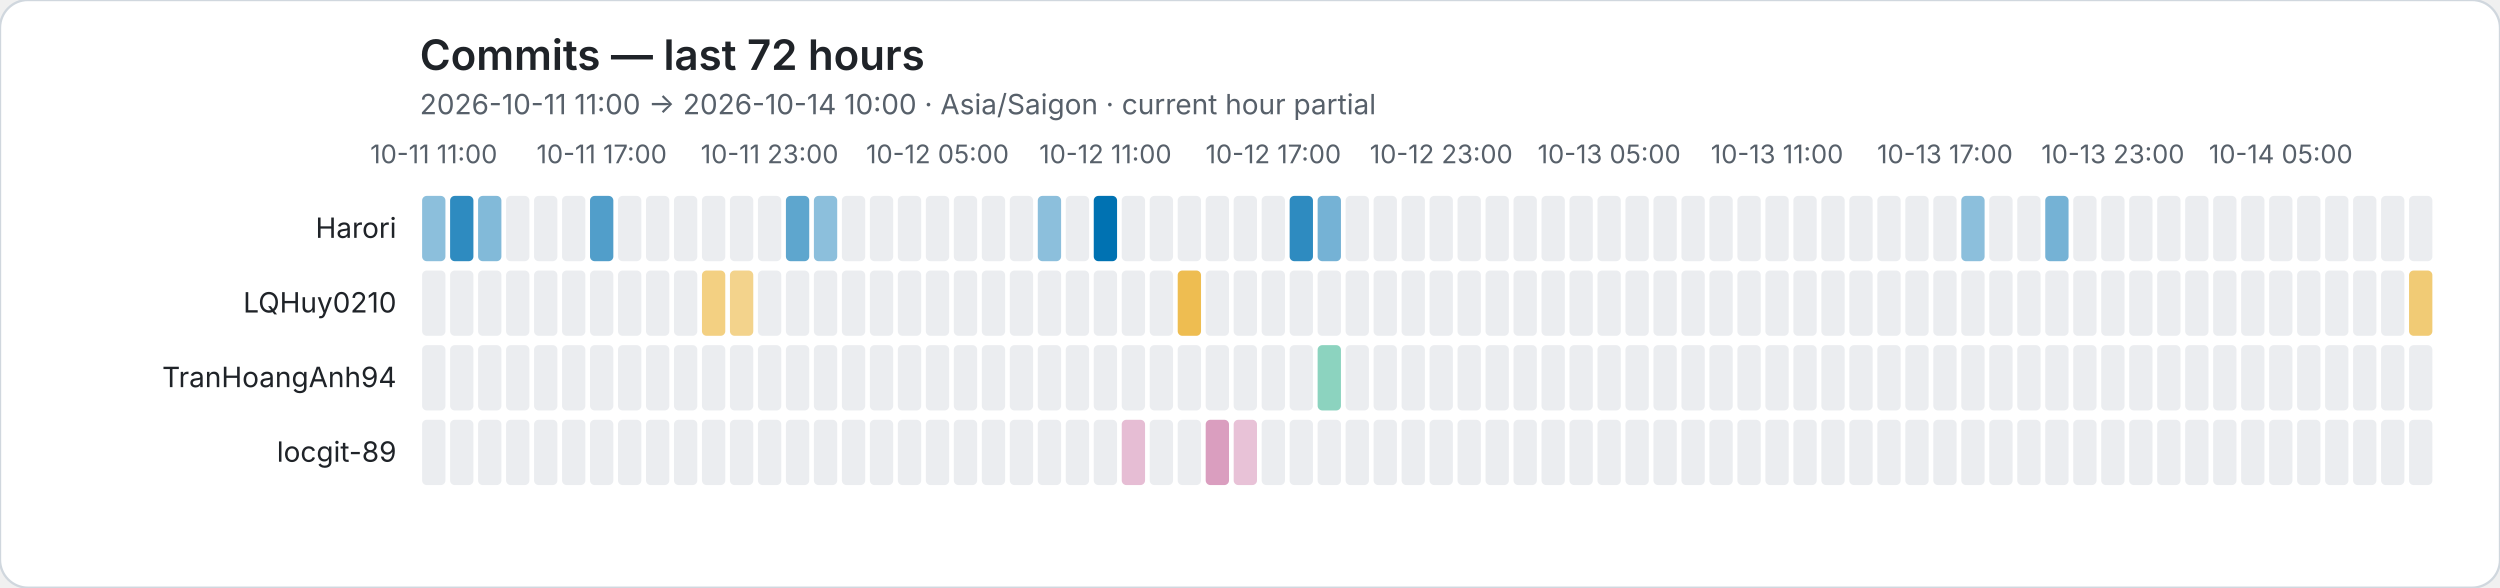
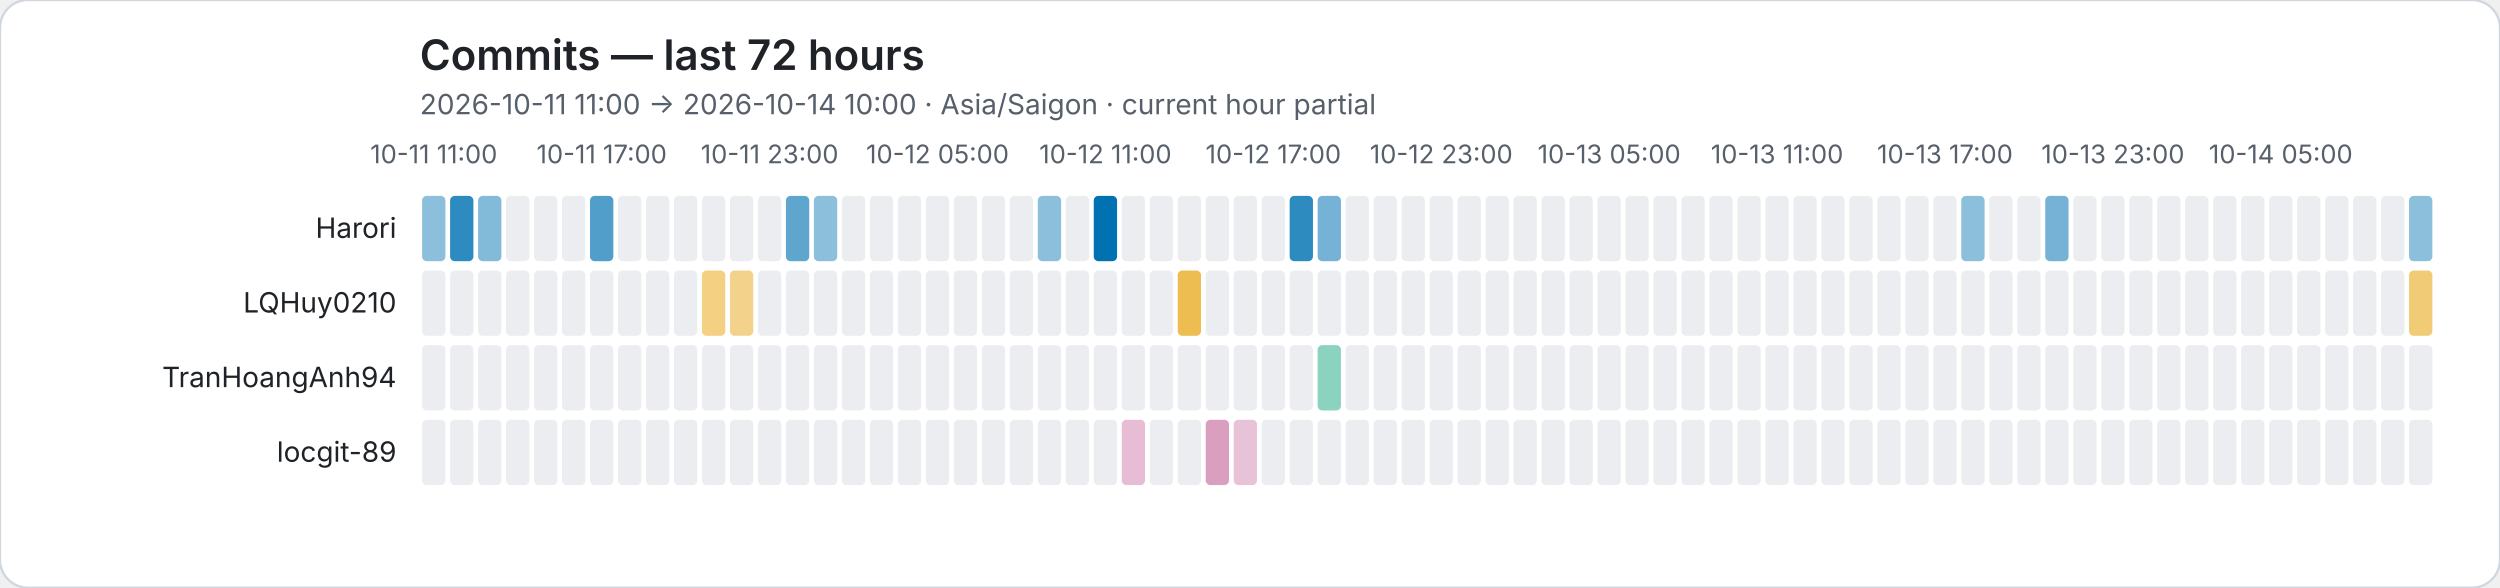
<svg xmlns="http://www.w3.org/2000/svg" role="img" viewBox="0 0 1072 252">
  <rect width="1072" height="252" rx="12" fill="#ffffff" stroke="#d0d7de" />
  <style>text{font-family:system-ui,-apple-system,BlinkMacSystemFont,"Segoe UI",sans-serif}.axis{fill:#57606a;font-size:11px}.heading{fill:#1f2328;font-size:18px;font-weight:600}.subheading{fill:#57606a;font-size:12px}.name{fill:#1f2328;font-size:12px}</style>
  <text class="heading" x="180" y="30">Commits — last 72 hours</text>
  <text class="subheading" x="180" y="49">2026-10-11 11:00 → 2026-10-14 10:00 · Asia/Saigon · current hour partial</text>
  <text class="axis" x="186" y="70" text-anchor="middle">10-11 11:00</text>
  <text class="axis" x="258" y="70" text-anchor="middle">10-11 17:00</text>
  <text class="axis" x="330" y="70" text-anchor="middle">10-11 23:00</text>
  <text class="axis" x="402" y="70" text-anchor="middle">10-12 05:00</text>
  <text class="axis" x="474" y="70" text-anchor="middle">10-12 11:00</text>
  <text class="axis" x="546" y="70" text-anchor="middle">10-12 17:00</text>
  <text class="axis" x="618" y="70" text-anchor="middle">10-12 23:00</text>
  <text class="axis" x="690" y="70" text-anchor="middle">10-13 05:00</text>
  <text class="axis" x="762" y="70" text-anchor="middle">10-13 11:00</text>
  <text class="axis" x="834" y="70" text-anchor="middle">10-13 17:00</text>
  <text class="axis" x="906" y="70" text-anchor="middle">10-13 23:00</text>
  <text class="axis" x="978" y="70" text-anchor="middle">10-14 05:00</text>
  <text class="name" x="170" y="102" text-anchor="end">Harori</text>
  <rect data-hour="0" x="181" y="84" width="10" height="28" rx="2" fill="rgba(0, 114, 178, 0.45)" />
  <rect data-hour="1" x="193" y="84" width="10" height="28" rx="2" fill="rgba(0, 114, 178, 0.82)" />
  <rect data-hour="2" x="205" y="84" width="10" height="28" rx="2" fill="rgba(0, 114, 178, 0.49)" />
  <rect data-hour="3" x="217" y="84" width="10" height="28" rx="2" fill="#ebedf0" />
  <rect data-hour="4" x="229" y="84" width="10" height="28" rx="2" fill="#ebedf0" />
  <rect data-hour="5" x="241" y="84" width="10" height="28" rx="2" fill="#ebedf0" />
  <rect data-hour="6" x="253" y="84" width="10" height="28" rx="2" fill="rgba(0, 114, 178, 0.68)" />
  <rect data-hour="7" x="265" y="84" width="10" height="28" rx="2" fill="#ebedf0" />
  <rect data-hour="8" x="277" y="84" width="10" height="28" rx="2" fill="#ebedf0" />
  <rect data-hour="9" x="289" y="84" width="10" height="28" rx="2" fill="#ebedf0" />
  <rect data-hour="10" x="301" y="84" width="10" height="28" rx="2" fill="#ebedf0" />
  <rect data-hour="11" x="313" y="84" width="10" height="28" rx="2" fill="#ebedf0" />
  <rect data-hour="12" x="325" y="84" width="10" height="28" rx="2" fill="#ebedf0" />
  <rect data-hour="13" x="337" y="84" width="10" height="28" rx="2" fill="rgba(0, 114, 178, 0.63)" />
  <rect data-hour="14" x="349" y="84" width="10" height="28" rx="2" fill="rgba(0, 114, 178, 0.45)" />
  <rect data-hour="15" x="361" y="84" width="10" height="28" rx="2" fill="#ebedf0" />
  <rect data-hour="16" x="373" y="84" width="10" height="28" rx="2" fill="#ebedf0" />
  <rect data-hour="17" x="385" y="84" width="10" height="28" rx="2" fill="#ebedf0" />
  <rect data-hour="18" x="397" y="84" width="10" height="28" rx="2" fill="#ebedf0" />
  <rect data-hour="19" x="409" y="84" width="10" height="28" rx="2" fill="#ebedf0" />
  <rect data-hour="20" x="421" y="84" width="10" height="28" rx="2" fill="#ebedf0" />
  <rect data-hour="21" x="433" y="84" width="10" height="28" rx="2" fill="#ebedf0" />
  <rect data-hour="22" x="445" y="84" width="10" height="28" rx="2" fill="rgba(0, 114, 178, 0.45)" />
  <rect data-hour="23" x="457" y="84" width="10" height="28" rx="2" fill="#ebedf0" />
  <rect data-hour="24" x="469" y="84" width="10" height="28" rx="2" fill="rgba(0, 114, 178, 1.00)" />
  <rect data-hour="25" x="481" y="84" width="10" height="28" rx="2" fill="#ebedf0" />
  <rect data-hour="26" x="493" y="84" width="10" height="28" rx="2" fill="#ebedf0" />
  <rect data-hour="27" x="505" y="84" width="10" height="28" rx="2" fill="#ebedf0" />
  <rect data-hour="28" x="517" y="84" width="10" height="28" rx="2" fill="#ebedf0" />
  <rect data-hour="29" x="529" y="84" width="10" height="28" rx="2" fill="#ebedf0" />
  <rect data-hour="30" x="541" y="84" width="10" height="28" rx="2" fill="#ebedf0" />
  <rect data-hour="31" x="553" y="84" width="10" height="28" rx="2" fill="rgba(0, 114, 178, 0.82)" />
  <rect data-hour="32" x="565" y="84" width="10" height="28" rx="2" fill="rgba(0, 114, 178, 0.54)" />
  <rect data-hour="33" x="577" y="84" width="10" height="28" rx="2" fill="#ebedf0" />
  <rect data-hour="34" x="589" y="84" width="10" height="28" rx="2" fill="#ebedf0" />
  <rect data-hour="35" x="601" y="84" width="10" height="28" rx="2" fill="#ebedf0" />
  <rect data-hour="36" x="613" y="84" width="10" height="28" rx="2" fill="#ebedf0" />
  <rect data-hour="37" x="625" y="84" width="10" height="28" rx="2" fill="#ebedf0" />
  <rect data-hour="38" x="637" y="84" width="10" height="28" rx="2" fill="#ebedf0" />
  <rect data-hour="39" x="649" y="84" width="10" height="28" rx="2" fill="#ebedf0" />
  <rect data-hour="40" x="661" y="84" width="10" height="28" rx="2" fill="#ebedf0" />
  <rect data-hour="41" x="673" y="84" width="10" height="28" rx="2" fill="#ebedf0" />
  <rect data-hour="42" x="685" y="84" width="10" height="28" rx="2" fill="#ebedf0" />
  <rect data-hour="43" x="697" y="84" width="10" height="28" rx="2" fill="#ebedf0" />
  <rect data-hour="44" x="709" y="84" width="10" height="28" rx="2" fill="#ebedf0" />
  <rect data-hour="45" x="721" y="84" width="10" height="28" rx="2" fill="#ebedf0" />
  <rect data-hour="46" x="733" y="84" width="10" height="28" rx="2" fill="#ebedf0" />
  <rect data-hour="47" x="745" y="84" width="10" height="28" rx="2" fill="#ebedf0" />
  <rect data-hour="48" x="757" y="84" width="10" height="28" rx="2" fill="#ebedf0" />
  <rect data-hour="49" x="769" y="84" width="10" height="28" rx="2" fill="#ebedf0" />
  <rect data-hour="50" x="781" y="84" width="10" height="28" rx="2" fill="#ebedf0" />
  <rect data-hour="51" x="793" y="84" width="10" height="28" rx="2" fill="#ebedf0" />
  <rect data-hour="52" x="805" y="84" width="10" height="28" rx="2" fill="#ebedf0" />
  <rect data-hour="53" x="817" y="84" width="10" height="28" rx="2" fill="#ebedf0" />
  <rect data-hour="54" x="829" y="84" width="10" height="28" rx="2" fill="#ebedf0" />
  <rect data-hour="55" x="841" y="84" width="10" height="28" rx="2" fill="rgba(0, 114, 178, 0.45)" />
  <rect data-hour="56" x="853" y="84" width="10" height="28" rx="2" fill="#ebedf0" />
  <rect data-hour="57" x="865" y="84" width="10" height="28" rx="2" fill="#ebedf0" />
  <rect data-hour="58" x="877" y="84" width="10" height="28" rx="2" fill="rgba(0, 114, 178, 0.54)" />
  <rect data-hour="59" x="889" y="84" width="10" height="28" rx="2" fill="#ebedf0" />
  <rect data-hour="60" x="901" y="84" width="10" height="28" rx="2" fill="#ebedf0" />
  <rect data-hour="61" x="913" y="84" width="10" height="28" rx="2" fill="#ebedf0" />
  <rect data-hour="62" x="925" y="84" width="10" height="28" rx="2" fill="#ebedf0" />
  <rect data-hour="63" x="937" y="84" width="10" height="28" rx="2" fill="#ebedf0" />
  <rect data-hour="64" x="949" y="84" width="10" height="28" rx="2" fill="#ebedf0" />
  <rect data-hour="65" x="961" y="84" width="10" height="28" rx="2" fill="#ebedf0" />
  <rect data-hour="66" x="973" y="84" width="10" height="28" rx="2" fill="#ebedf0" />
  <rect data-hour="67" x="985" y="84" width="10" height="28" rx="2" fill="#ebedf0" />
  <rect data-hour="68" x="997" y="84" width="10" height="28" rx="2" fill="#ebedf0" />
  <rect data-hour="69" x="1009" y="84" width="10" height="28" rx="2" fill="#ebedf0" />
  <rect data-hour="70" x="1021" y="84" width="10" height="28" rx="2" fill="#ebedf0" />
-   <rect data-hour="71" x="1033" y="84" width="10" height="28" rx="2" fill="#ebedf0" />
+   <rect data-hour="71" x="1033" y="84" width="10" height="28" rx="2" fill="rgba(0, 114, 178, 0.45)" />
  <text class="name" x="170" y="134" text-anchor="end">LQHuy0210</text>
  <rect data-hour="0" x="181" y="116" width="10" height="28" rx="2" fill="#ebedf0" />
  <rect data-hour="1" x="193" y="116" width="10" height="28" rx="2" fill="#ebedf0" />
  <rect data-hour="2" x="205" y="116" width="10" height="28" rx="2" fill="#ebedf0" />
  <rect data-hour="3" x="217" y="116" width="10" height="28" rx="2" fill="#ebedf0" />
  <rect data-hour="4" x="229" y="116" width="10" height="28" rx="2" fill="#ebedf0" />
  <rect data-hour="5" x="241" y="116" width="10" height="28" rx="2" fill="#ebedf0" />
  <rect data-hour="6" x="253" y="116" width="10" height="28" rx="2" fill="#ebedf0" />
  <rect data-hour="7" x="265" y="116" width="10" height="28" rx="2" fill="#ebedf0" />
  <rect data-hour="8" x="277" y="116" width="10" height="28" rx="2" fill="#ebedf0" />
  <rect data-hour="9" x="289" y="116" width="10" height="28" rx="2" fill="#ebedf0" />
  <rect data-hour="10" x="301" y="116" width="10" height="28" rx="2" fill="rgba(230, 159, 0, 0.49)" />
  <rect data-hour="11" x="313" y="116" width="10" height="28" rx="2" fill="rgba(230, 159, 0, 0.45)" />
  <rect data-hour="12" x="325" y="116" width="10" height="28" rx="2" fill="#ebedf0" />
  <rect data-hour="13" x="337" y="116" width="10" height="28" rx="2" fill="#ebedf0" />
  <rect data-hour="14" x="349" y="116" width="10" height="28" rx="2" fill="#ebedf0" />
  <rect data-hour="15" x="361" y="116" width="10" height="28" rx="2" fill="#ebedf0" />
  <rect data-hour="16" x="373" y="116" width="10" height="28" rx="2" fill="#ebedf0" />
  <rect data-hour="17" x="385" y="116" width="10" height="28" rx="2" fill="#ebedf0" />
  <rect data-hour="18" x="397" y="116" width="10" height="28" rx="2" fill="#ebedf0" />
  <rect data-hour="19" x="409" y="116" width="10" height="28" rx="2" fill="#ebedf0" />
  <rect data-hour="20" x="421" y="116" width="10" height="28" rx="2" fill="#ebedf0" />
  <rect data-hour="21" x="433" y="116" width="10" height="28" rx="2" fill="#ebedf0" />
  <rect data-hour="22" x="445" y="116" width="10" height="28" rx="2" fill="#ebedf0" />
  <rect data-hour="23" x="457" y="116" width="10" height="28" rx="2" fill="#ebedf0" />
  <rect data-hour="24" x="469" y="116" width="10" height="28" rx="2" fill="#ebedf0" />
  <rect data-hour="25" x="481" y="116" width="10" height="28" rx="2" fill="#ebedf0" />
  <rect data-hour="26" x="493" y="116" width="10" height="28" rx="2" fill="#ebedf0" />
  <rect data-hour="27" x="505" y="116" width="10" height="28" rx="2" fill="rgba(230, 159, 0, 0.68)" />
  <rect data-hour="28" x="517" y="116" width="10" height="28" rx="2" fill="#ebedf0" />
  <rect data-hour="29" x="529" y="116" width="10" height="28" rx="2" fill="#ebedf0" />
  <rect data-hour="30" x="541" y="116" width="10" height="28" rx="2" fill="#ebedf0" />
  <rect data-hour="31" x="553" y="116" width="10" height="28" rx="2" fill="#ebedf0" />
  <rect data-hour="32" x="565" y="116" width="10" height="28" rx="2" fill="#ebedf0" />
  <rect data-hour="33" x="577" y="116" width="10" height="28" rx="2" fill="#ebedf0" />
  <rect data-hour="34" x="589" y="116" width="10" height="28" rx="2" fill="#ebedf0" />
  <rect data-hour="35" x="601" y="116" width="10" height="28" rx="2" fill="#ebedf0" />
  <rect data-hour="36" x="613" y="116" width="10" height="28" rx="2" fill="#ebedf0" />
  <rect data-hour="37" x="625" y="116" width="10" height="28" rx="2" fill="#ebedf0" />
  <rect data-hour="38" x="637" y="116" width="10" height="28" rx="2" fill="#ebedf0" />
  <rect data-hour="39" x="649" y="116" width="10" height="28" rx="2" fill="#ebedf0" />
  <rect data-hour="40" x="661" y="116" width="10" height="28" rx="2" fill="#ebedf0" />
  <rect data-hour="41" x="673" y="116" width="10" height="28" rx="2" fill="#ebedf0" />
  <rect data-hour="42" x="685" y="116" width="10" height="28" rx="2" fill="#ebedf0" />
  <rect data-hour="43" x="697" y="116" width="10" height="28" rx="2" fill="#ebedf0" />
  <rect data-hour="44" x="709" y="116" width="10" height="28" rx="2" fill="#ebedf0" />
  <rect data-hour="45" x="721" y="116" width="10" height="28" rx="2" fill="#ebedf0" />
  <rect data-hour="46" x="733" y="116" width="10" height="28" rx="2" fill="#ebedf0" />
  <rect data-hour="47" x="745" y="116" width="10" height="28" rx="2" fill="#ebedf0" />
  <rect data-hour="48" x="757" y="116" width="10" height="28" rx="2" fill="#ebedf0" />
  <rect data-hour="49" x="769" y="116" width="10" height="28" rx="2" fill="#ebedf0" />
  <rect data-hour="50" x="781" y="116" width="10" height="28" rx="2" fill="#ebedf0" />
  <rect data-hour="51" x="793" y="116" width="10" height="28" rx="2" fill="#ebedf0" />
  <rect data-hour="52" x="805" y="116" width="10" height="28" rx="2" fill="#ebedf0" />
  <rect data-hour="53" x="817" y="116" width="10" height="28" rx="2" fill="#ebedf0" />
  <rect data-hour="54" x="829" y="116" width="10" height="28" rx="2" fill="#ebedf0" />
  <rect data-hour="55" x="841" y="116" width="10" height="28" rx="2" fill="#ebedf0" />
  <rect data-hour="56" x="853" y="116" width="10" height="28" rx="2" fill="#ebedf0" />
  <rect data-hour="57" x="865" y="116" width="10" height="28" rx="2" fill="#ebedf0" />
  <rect data-hour="58" x="877" y="116" width="10" height="28" rx="2" fill="#ebedf0" />
  <rect data-hour="59" x="889" y="116" width="10" height="28" rx="2" fill="#ebedf0" />
  <rect data-hour="60" x="901" y="116" width="10" height="28" rx="2" fill="#ebedf0" />
  <rect data-hour="61" x="913" y="116" width="10" height="28" rx="2" fill="#ebedf0" />
  <rect data-hour="62" x="925" y="116" width="10" height="28" rx="2" fill="#ebedf0" />
  <rect data-hour="63" x="937" y="116" width="10" height="28" rx="2" fill="#ebedf0" />
  <rect data-hour="64" x="949" y="116" width="10" height="28" rx="2" fill="#ebedf0" />
  <rect data-hour="65" x="961" y="116" width="10" height="28" rx="2" fill="#ebedf0" />
  <rect data-hour="66" x="973" y="116" width="10" height="28" rx="2" fill="#ebedf0" />
  <rect data-hour="67" x="985" y="116" width="10" height="28" rx="2" fill="#ebedf0" />
  <rect data-hour="68" x="997" y="116" width="10" height="28" rx="2" fill="#ebedf0" />
  <rect data-hour="69" x="1009" y="116" width="10" height="28" rx="2" fill="#ebedf0" />
  <rect data-hour="70" x="1021" y="116" width="10" height="28" rx="2" fill="#ebedf0" />
  <rect data-hour="71" x="1033" y="116" width="10" height="28" rx="2" fill="rgba(230, 159, 0, 0.54)" />
  <text class="name" x="170" y="166" text-anchor="end">TranHoangAnh94</text>
  <rect data-hour="0" x="181" y="148" width="10" height="28" rx="2" fill="#ebedf0" />
  <rect data-hour="1" x="193" y="148" width="10" height="28" rx="2" fill="#ebedf0" />
  <rect data-hour="2" x="205" y="148" width="10" height="28" rx="2" fill="#ebedf0" />
  <rect data-hour="3" x="217" y="148" width="10" height="28" rx="2" fill="#ebedf0" />
  <rect data-hour="4" x="229" y="148" width="10" height="28" rx="2" fill="#ebedf0" />
  <rect data-hour="5" x="241" y="148" width="10" height="28" rx="2" fill="#ebedf0" />
  <rect data-hour="6" x="253" y="148" width="10" height="28" rx="2" fill="#ebedf0" />
  <rect data-hour="7" x="265" y="148" width="10" height="28" rx="2" fill="#ebedf0" />
  <rect data-hour="8" x="277" y="148" width="10" height="28" rx="2" fill="#ebedf0" />
  <rect data-hour="9" x="289" y="148" width="10" height="28" rx="2" fill="#ebedf0" />
  <rect data-hour="10" x="301" y="148" width="10" height="28" rx="2" fill="#ebedf0" />
  <rect data-hour="11" x="313" y="148" width="10" height="28" rx="2" fill="#ebedf0" />
  <rect data-hour="12" x="325" y="148" width="10" height="28" rx="2" fill="#ebedf0" />
  <rect data-hour="13" x="337" y="148" width="10" height="28" rx="2" fill="#ebedf0" />
  <rect data-hour="14" x="349" y="148" width="10" height="28" rx="2" fill="#ebedf0" />
  <rect data-hour="15" x="361" y="148" width="10" height="28" rx="2" fill="#ebedf0" />
  <rect data-hour="16" x="373" y="148" width="10" height="28" rx="2" fill="#ebedf0" />
  <rect data-hour="17" x="385" y="148" width="10" height="28" rx="2" fill="#ebedf0" />
  <rect data-hour="18" x="397" y="148" width="10" height="28" rx="2" fill="#ebedf0" />
  <rect data-hour="19" x="409" y="148" width="10" height="28" rx="2" fill="#ebedf0" />
  <rect data-hour="20" x="421" y="148" width="10" height="28" rx="2" fill="#ebedf0" />
  <rect data-hour="21" x="433" y="148" width="10" height="28" rx="2" fill="#ebedf0" />
  <rect data-hour="22" x="445" y="148" width="10" height="28" rx="2" fill="#ebedf0" />
  <rect data-hour="23" x="457" y="148" width="10" height="28" rx="2" fill="#ebedf0" />
  <rect data-hour="24" x="469" y="148" width="10" height="28" rx="2" fill="#ebedf0" />
  <rect data-hour="25" x="481" y="148" width="10" height="28" rx="2" fill="#ebedf0" />
  <rect data-hour="26" x="493" y="148" width="10" height="28" rx="2" fill="#ebedf0" />
  <rect data-hour="27" x="505" y="148" width="10" height="28" rx="2" fill="#ebedf0" />
  <rect data-hour="28" x="517" y="148" width="10" height="28" rx="2" fill="#ebedf0" />
  <rect data-hour="29" x="529" y="148" width="10" height="28" rx="2" fill="#ebedf0" />
  <rect data-hour="30" x="541" y="148" width="10" height="28" rx="2" fill="#ebedf0" />
  <rect data-hour="31" x="553" y="148" width="10" height="28" rx="2" fill="#ebedf0" />
  <rect data-hour="32" x="565" y="148" width="10" height="28" rx="2" fill="rgba(0, 158, 115, 0.45)" />
  <rect data-hour="33" x="577" y="148" width="10" height="28" rx="2" fill="#ebedf0" />
  <rect data-hour="34" x="589" y="148" width="10" height="28" rx="2" fill="#ebedf0" />
  <rect data-hour="35" x="601" y="148" width="10" height="28" rx="2" fill="#ebedf0" />
  <rect data-hour="36" x="613" y="148" width="10" height="28" rx="2" fill="#ebedf0" />
  <rect data-hour="37" x="625" y="148" width="10" height="28" rx="2" fill="#ebedf0" />
  <rect data-hour="38" x="637" y="148" width="10" height="28" rx="2" fill="#ebedf0" />
  <rect data-hour="39" x="649" y="148" width="10" height="28" rx="2" fill="#ebedf0" />
  <rect data-hour="40" x="661" y="148" width="10" height="28" rx="2" fill="#ebedf0" />
  <rect data-hour="41" x="673" y="148" width="10" height="28" rx="2" fill="#ebedf0" />
  <rect data-hour="42" x="685" y="148" width="10" height="28" rx="2" fill="#ebedf0" />
  <rect data-hour="43" x="697" y="148" width="10" height="28" rx="2" fill="#ebedf0" />
  <rect data-hour="44" x="709" y="148" width="10" height="28" rx="2" fill="#ebedf0" />
  <rect data-hour="45" x="721" y="148" width="10" height="28" rx="2" fill="#ebedf0" />
  <rect data-hour="46" x="733" y="148" width="10" height="28" rx="2" fill="#ebedf0" />
  <rect data-hour="47" x="745" y="148" width="10" height="28" rx="2" fill="#ebedf0" />
  <rect data-hour="48" x="757" y="148" width="10" height="28" rx="2" fill="#ebedf0" />
  <rect data-hour="49" x="769" y="148" width="10" height="28" rx="2" fill="#ebedf0" />
  <rect data-hour="50" x="781" y="148" width="10" height="28" rx="2" fill="#ebedf0" />
  <rect data-hour="51" x="793" y="148" width="10" height="28" rx="2" fill="#ebedf0" />
  <rect data-hour="52" x="805" y="148" width="10" height="28" rx="2" fill="#ebedf0" />
  <rect data-hour="53" x="817" y="148" width="10" height="28" rx="2" fill="#ebedf0" />
  <rect data-hour="54" x="829" y="148" width="10" height="28" rx="2" fill="#ebedf0" />
  <rect data-hour="55" x="841" y="148" width="10" height="28" rx="2" fill="#ebedf0" />
  <rect data-hour="56" x="853" y="148" width="10" height="28" rx="2" fill="#ebedf0" />
  <rect data-hour="57" x="865" y="148" width="10" height="28" rx="2" fill="#ebedf0" />
  <rect data-hour="58" x="877" y="148" width="10" height="28" rx="2" fill="#ebedf0" />
  <rect data-hour="59" x="889" y="148" width="10" height="28" rx="2" fill="#ebedf0" />
  <rect data-hour="60" x="901" y="148" width="10" height="28" rx="2" fill="#ebedf0" />
  <rect data-hour="61" x="913" y="148" width="10" height="28" rx="2" fill="#ebedf0" />
  <rect data-hour="62" x="925" y="148" width="10" height="28" rx="2" fill="#ebedf0" />
  <rect data-hour="63" x="937" y="148" width="10" height="28" rx="2" fill="#ebedf0" />
  <rect data-hour="64" x="949" y="148" width="10" height="28" rx="2" fill="#ebedf0" />
  <rect data-hour="65" x="961" y="148" width="10" height="28" rx="2" fill="#ebedf0" />
  <rect data-hour="66" x="973" y="148" width="10" height="28" rx="2" fill="#ebedf0" />
  <rect data-hour="67" x="985" y="148" width="10" height="28" rx="2" fill="#ebedf0" />
  <rect data-hour="68" x="997" y="148" width="10" height="28" rx="2" fill="#ebedf0" />
  <rect data-hour="69" x="1009" y="148" width="10" height="28" rx="2" fill="#ebedf0" />
  <rect data-hour="70" x="1021" y="148" width="10" height="28" rx="2" fill="#ebedf0" />
  <rect data-hour="71" x="1033" y="148" width="10" height="28" rx="2" fill="#ebedf0" />
  <text class="name" x="170" y="198" text-anchor="end">locgit-89</text>
  <rect data-hour="0" x="181" y="180" width="10" height="28" rx="2" fill="#ebedf0" />
  <rect data-hour="1" x="193" y="180" width="10" height="28" rx="2" fill="#ebedf0" />
  <rect data-hour="2" x="205" y="180" width="10" height="28" rx="2" fill="#ebedf0" />
  <rect data-hour="3" x="217" y="180" width="10" height="28" rx="2" fill="#ebedf0" />
  <rect data-hour="4" x="229" y="180" width="10" height="28" rx="2" fill="#ebedf0" />
  <rect data-hour="5" x="241" y="180" width="10" height="28" rx="2" fill="#ebedf0" />
  <rect data-hour="6" x="253" y="180" width="10" height="28" rx="2" fill="#ebedf0" />
  <rect data-hour="7" x="265" y="180" width="10" height="28" rx="2" fill="#ebedf0" />
  <rect data-hour="8" x="277" y="180" width="10" height="28" rx="2" fill="#ebedf0" />
  <rect data-hour="9" x="289" y="180" width="10" height="28" rx="2" fill="#ebedf0" />
  <rect data-hour="10" x="301" y="180" width="10" height="28" rx="2" fill="#ebedf0" />
  <rect data-hour="11" x="313" y="180" width="10" height="28" rx="2" fill="#ebedf0" />
  <rect data-hour="12" x="325" y="180" width="10" height="28" rx="2" fill="#ebedf0" />
  <rect data-hour="13" x="337" y="180" width="10" height="28" rx="2" fill="#ebedf0" />
  <rect data-hour="14" x="349" y="180" width="10" height="28" rx="2" fill="#ebedf0" />
  <rect data-hour="15" x="361" y="180" width="10" height="28" rx="2" fill="#ebedf0" />
  <rect data-hour="16" x="373" y="180" width="10" height="28" rx="2" fill="#ebedf0" />
  <rect data-hour="17" x="385" y="180" width="10" height="28" rx="2" fill="#ebedf0" />
  <rect data-hour="18" x="397" y="180" width="10" height="28" rx="2" fill="#ebedf0" />
  <rect data-hour="19" x="409" y="180" width="10" height="28" rx="2" fill="#ebedf0" />
  <rect data-hour="20" x="421" y="180" width="10" height="28" rx="2" fill="#ebedf0" />
  <rect data-hour="21" x="433" y="180" width="10" height="28" rx="2" fill="#ebedf0" />
  <rect data-hour="22" x="445" y="180" width="10" height="28" rx="2" fill="#ebedf0" />
  <rect data-hour="23" x="457" y="180" width="10" height="28" rx="2" fill="#ebedf0" />
  <rect data-hour="24" x="469" y="180" width="10" height="28" rx="2" fill="#ebedf0" />
  <rect data-hour="25" x="481" y="180" width="10" height="28" rx="2" fill="rgba(204, 121, 167, 0.49)" />
  <rect data-hour="26" x="493" y="180" width="10" height="28" rx="2" fill="#ebedf0" />
  <rect data-hour="27" x="505" y="180" width="10" height="28" rx="2" fill="#ebedf0" />
  <rect data-hour="28" x="517" y="180" width="10" height="28" rx="2" fill="rgba(204, 121, 167, 0.72)" />
  <rect data-hour="29" x="529" y="180" width="10" height="28" rx="2" fill="rgba(204, 121, 167, 0.45)" />
  <rect data-hour="30" x="541" y="180" width="10" height="28" rx="2" fill="#ebedf0" />
  <rect data-hour="31" x="553" y="180" width="10" height="28" rx="2" fill="#ebedf0" />
  <rect data-hour="32" x="565" y="180" width="10" height="28" rx="2" fill="#ebedf0" />
  <rect data-hour="33" x="577" y="180" width="10" height="28" rx="2" fill="#ebedf0" />
  <rect data-hour="34" x="589" y="180" width="10" height="28" rx="2" fill="#ebedf0" />
  <rect data-hour="35" x="601" y="180" width="10" height="28" rx="2" fill="#ebedf0" />
  <rect data-hour="36" x="613" y="180" width="10" height="28" rx="2" fill="#ebedf0" />
  <rect data-hour="37" x="625" y="180" width="10" height="28" rx="2" fill="#ebedf0" />
  <rect data-hour="38" x="637" y="180" width="10" height="28" rx="2" fill="#ebedf0" />
  <rect data-hour="39" x="649" y="180" width="10" height="28" rx="2" fill="#ebedf0" />
  <rect data-hour="40" x="661" y="180" width="10" height="28" rx="2" fill="#ebedf0" />
  <rect data-hour="41" x="673" y="180" width="10" height="28" rx="2" fill="#ebedf0" />
  <rect data-hour="42" x="685" y="180" width="10" height="28" rx="2" fill="#ebedf0" />
  <rect data-hour="43" x="697" y="180" width="10" height="28" rx="2" fill="#ebedf0" />
  <rect data-hour="44" x="709" y="180" width="10" height="28" rx="2" fill="#ebedf0" />
  <rect data-hour="45" x="721" y="180" width="10" height="28" rx="2" fill="#ebedf0" />
  <rect data-hour="46" x="733" y="180" width="10" height="28" rx="2" fill="#ebedf0" />
  <rect data-hour="47" x="745" y="180" width="10" height="28" rx="2" fill="#ebedf0" />
  <rect data-hour="48" x="757" y="180" width="10" height="28" rx="2" fill="#ebedf0" />
  <rect data-hour="49" x="769" y="180" width="10" height="28" rx="2" fill="#ebedf0" />
  <rect data-hour="50" x="781" y="180" width="10" height="28" rx="2" fill="#ebedf0" />
  <rect data-hour="51" x="793" y="180" width="10" height="28" rx="2" fill="#ebedf0" />
  <rect data-hour="52" x="805" y="180" width="10" height="28" rx="2" fill="#ebedf0" />
  <rect data-hour="53" x="817" y="180" width="10" height="28" rx="2" fill="#ebedf0" />
  <rect data-hour="54" x="829" y="180" width="10" height="28" rx="2" fill="#ebedf0" />
  <rect data-hour="55" x="841" y="180" width="10" height="28" rx="2" fill="#ebedf0" />
  <rect data-hour="56" x="853" y="180" width="10" height="28" rx="2" fill="#ebedf0" />
  <rect data-hour="57" x="865" y="180" width="10" height="28" rx="2" fill="#ebedf0" />
  <rect data-hour="58" x="877" y="180" width="10" height="28" rx="2" fill="#ebedf0" />
  <rect data-hour="59" x="889" y="180" width="10" height="28" rx="2" fill="#ebedf0" />
  <rect data-hour="60" x="901" y="180" width="10" height="28" rx="2" fill="#ebedf0" />
  <rect data-hour="61" x="913" y="180" width="10" height="28" rx="2" fill="#ebedf0" />
  <rect data-hour="62" x="925" y="180" width="10" height="28" rx="2" fill="#ebedf0" />
  <rect data-hour="63" x="937" y="180" width="10" height="28" rx="2" fill="#ebedf0" />
  <rect data-hour="64" x="949" y="180" width="10" height="28" rx="2" fill="#ebedf0" />
  <rect data-hour="65" x="961" y="180" width="10" height="28" rx="2" fill="#ebedf0" />
  <rect data-hour="66" x="973" y="180" width="10" height="28" rx="2" fill="#ebedf0" />
  <rect data-hour="67" x="985" y="180" width="10" height="28" rx="2" fill="#ebedf0" />
  <rect data-hour="68" x="997" y="180" width="10" height="28" rx="2" fill="#ebedf0" />
  <rect data-hour="69" x="1009" y="180" width="10" height="28" rx="2" fill="#ebedf0" />
  <rect data-hour="70" x="1021" y="180" width="10" height="28" rx="2" fill="#ebedf0" />
  <rect data-hour="71" x="1033" y="180" width="10" height="28" rx="2" fill="#ebedf0" />
</svg>
